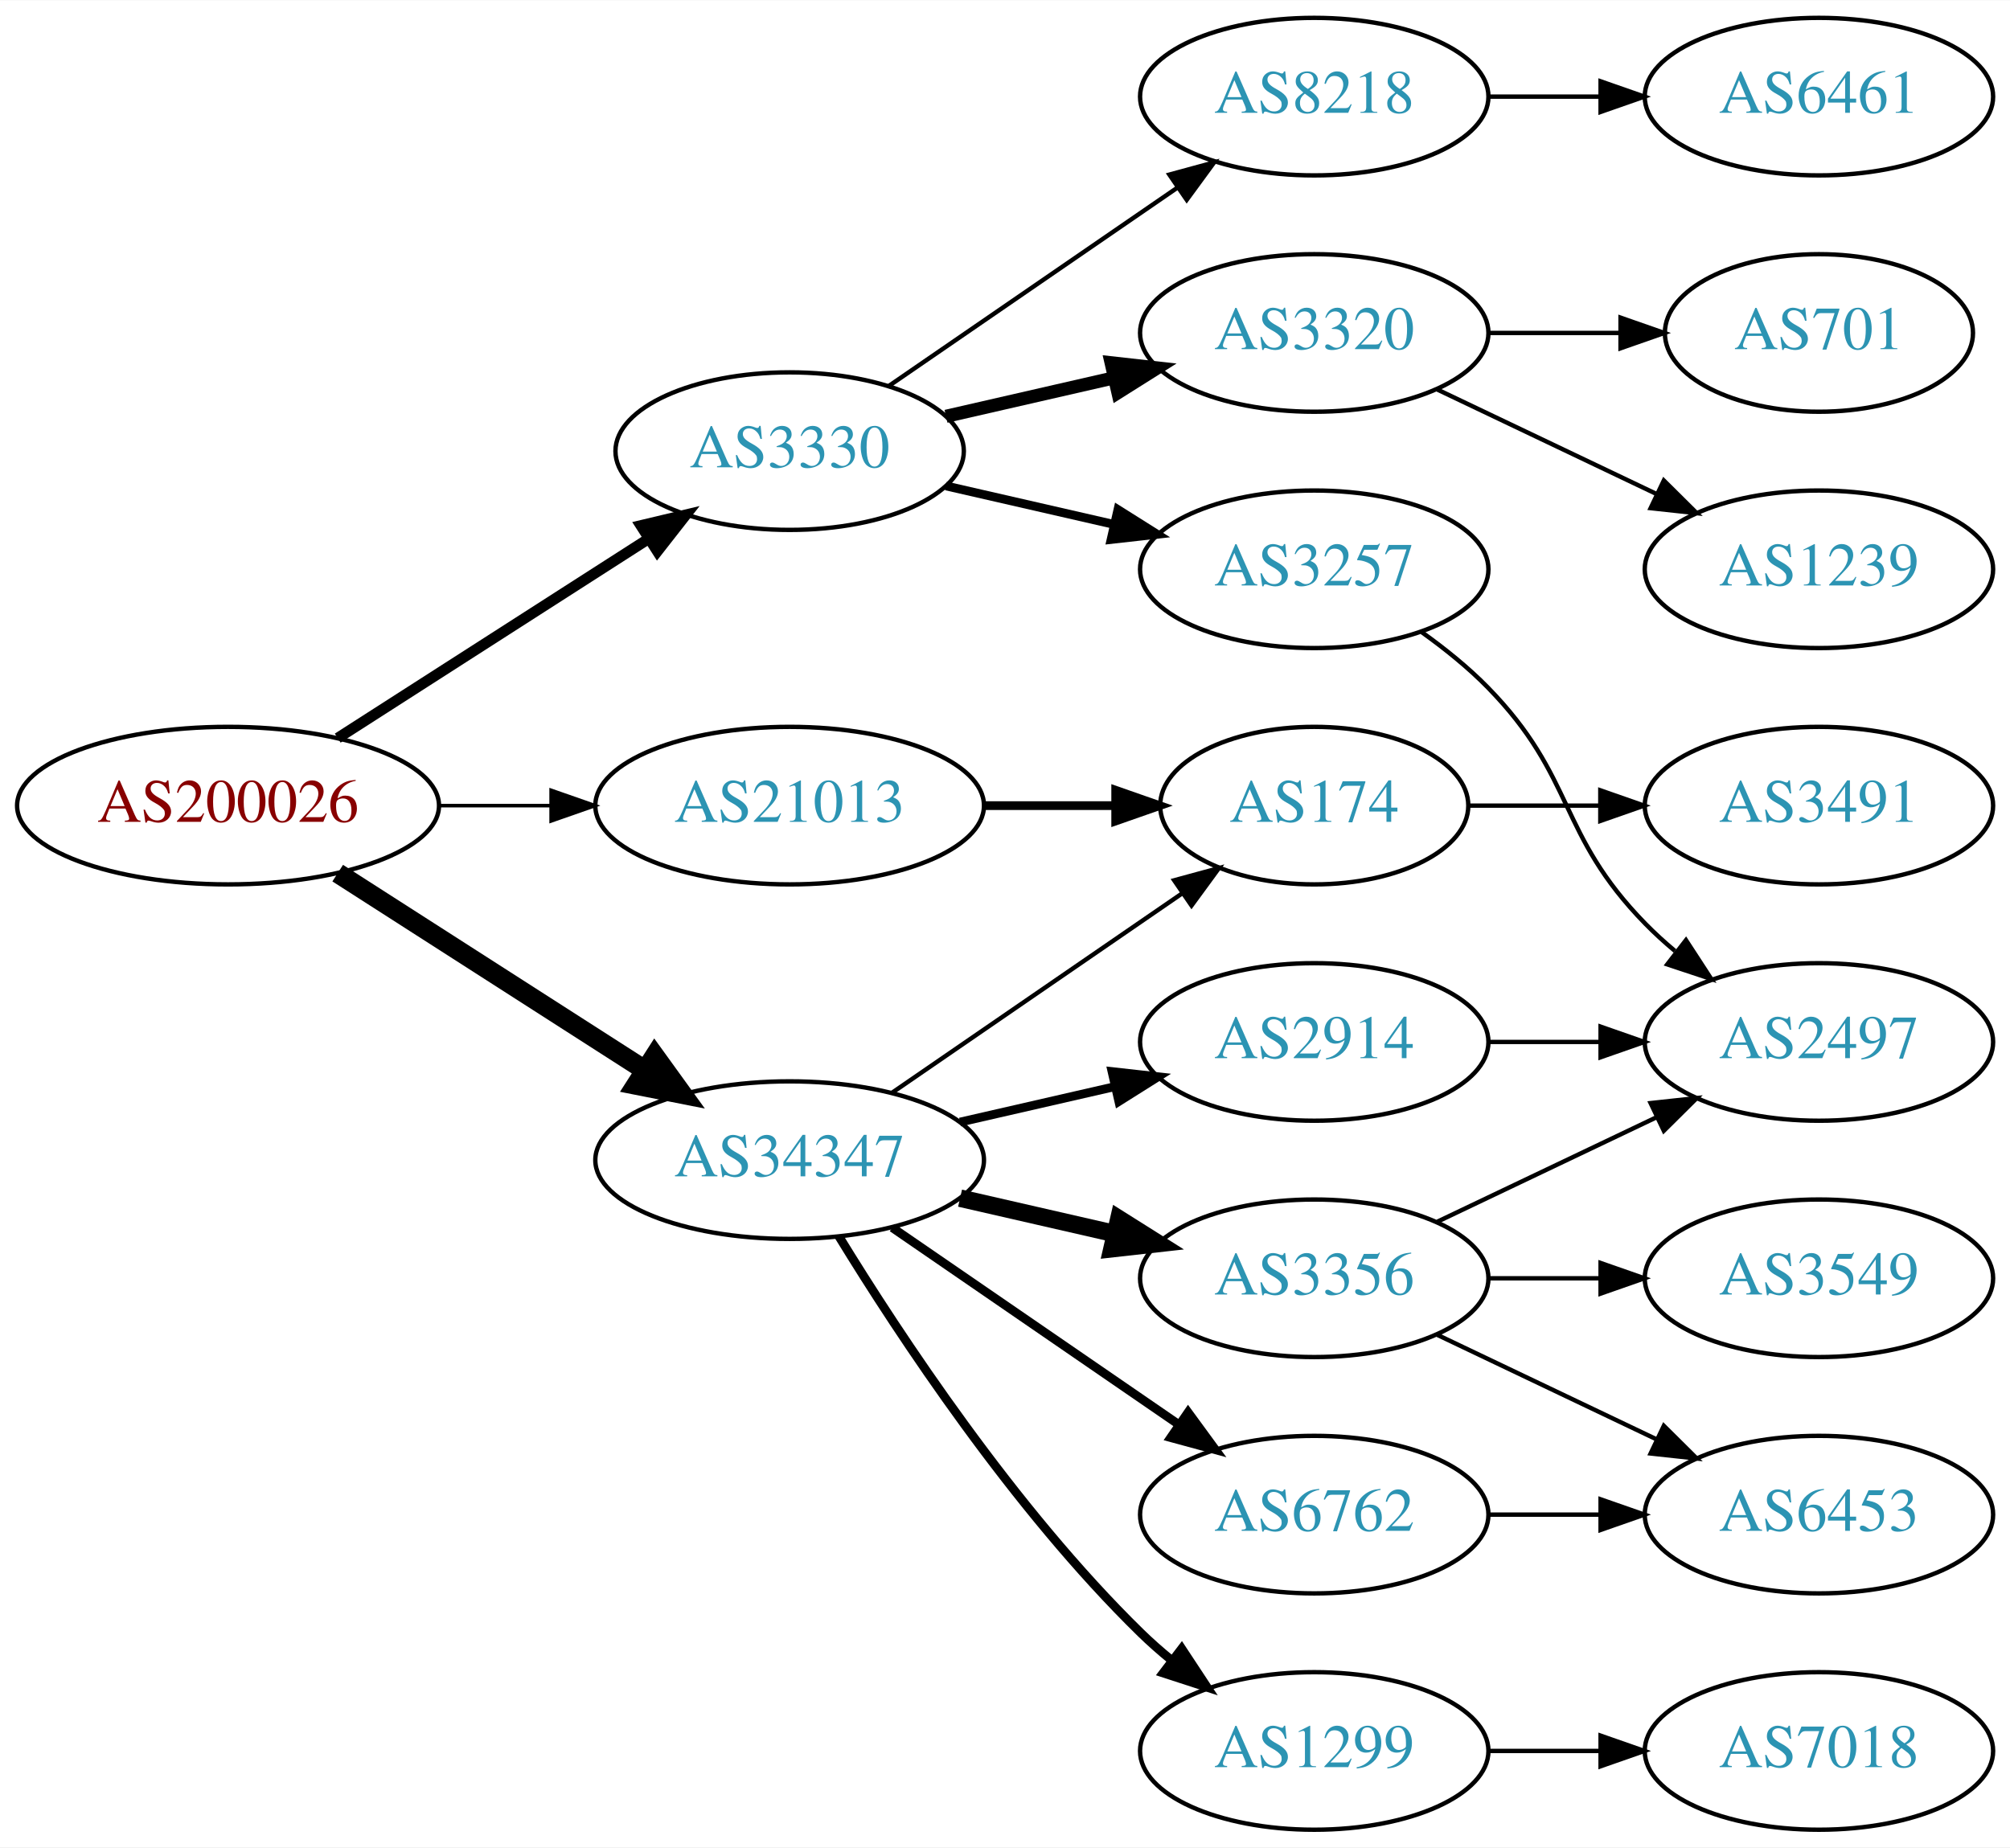
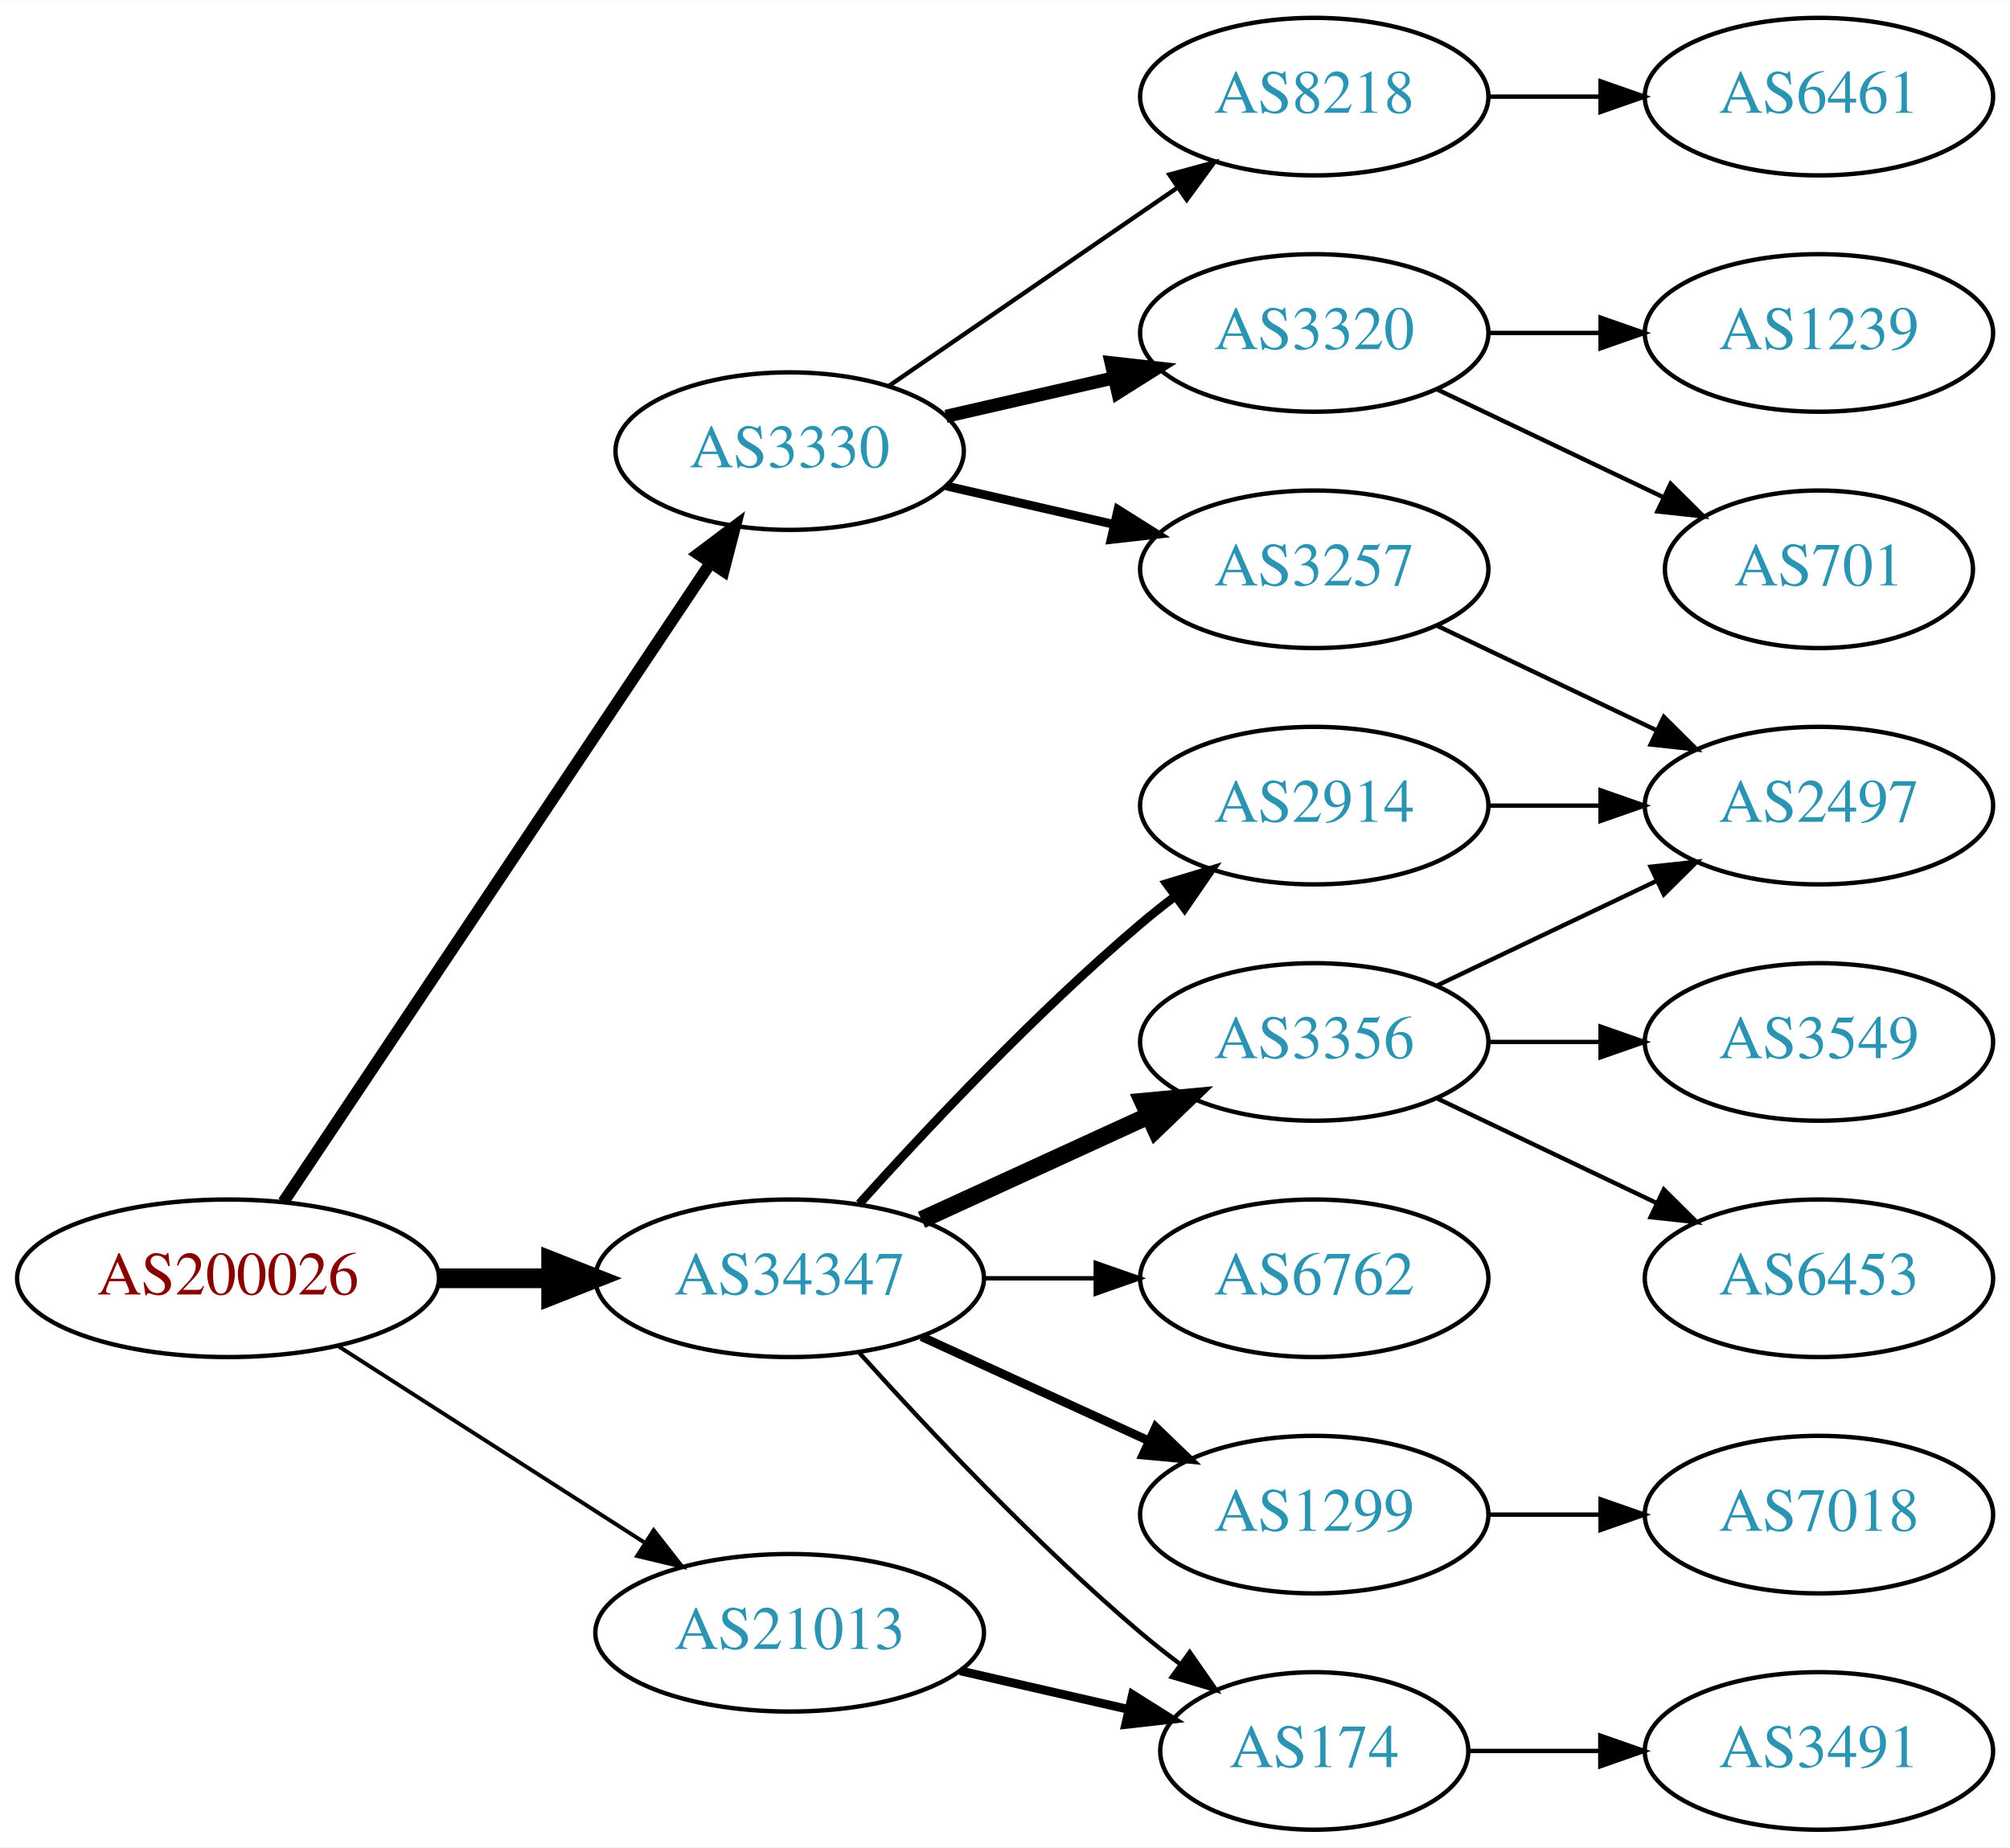
<svg xmlns="http://www.w3.org/2000/svg" xmlns:xlink="http://www.w3.org/1999/xlink" width="459pt" height="422pt" viewBox="0.00 0.00 459.17 422.00">
  <g id="graph0" class="graph" transform="scale(1 1) rotate(0) translate(4 418)">
    <polygon fill="white" stroke="none" points="-4,4 -4,-418 455.17,-418 455.17,4 -4,4" />
    <g id="node1" class="node">
      <g id="a_node1">
        <a xlink:href="/asn/200026" xlink:title="AS200026 ~ Ortswaerme St. Johann in Tirol GmbH [AT]">
-           <ellipse fill="#ffffff" stroke="black" cx="48.096" cy="-234" rx="48.192" ry="18" />
-           <text text-anchor="middle" x="48.096" y="-230.3" font-family="Times,serif" font-size="14.00" fill="#880000">AS200026</text>
+           <ellipse fill="#ffffff" stroke="black" cx="48.096" cy="-126" rx="48.192" ry="18" />
+           <text text-anchor="middle" x="48.096" y="-122.3" font-family="Times,serif" font-size="14.00" fill="#880000">AS200026</text>
        </a>
      </g>
    </g>
    <g id="node2" class="node">
      <g id="a_node2">
        <a xlink:href="/asn/3330" xlink:title="AS3330 ~ Vienna, Austria [AT]">
          <ellipse fill="#ffffff" stroke="black" cx="176.388" cy="-315" rx="39.794" ry="18" />
          <text text-anchor="middle" x="176.388" y="-311.3" font-family="Times,serif" font-size="14.00" fill="#2c94b3">AS3330</text>
        </a>
      </g>
    </g>
    <g id="edge1" class="edge">
-       <path fill="none" stroke="black" stroke-width="2.455" d="M73.147,-249.426C93.276,-262.336 122.141,-280.849 144.071,-294.915" />
-       <polygon fill="black" stroke="black" stroke-width="2.455" points="142.393,-297.996 152.7,-300.449 146.172,-292.104 142.393,-297.996" />
+       <path fill="none" stroke="black" stroke-width="2.7" d="M60.751,-143.442C83.081,-176.859 131.992,-250.057 158.123,-289.163" />
+       <polygon fill="black" stroke="black" stroke-width="2.7" points="155.477,-291.503 163.943,-297.873 161.297,-287.614 155.477,-291.503" />
    </g>
    <g id="node3" class="node">
      <g id="a_node3">
        <a xlink:href="/asn/21013" xlink:title="AS21013 ~ Wels, AT [AT]">
-           <ellipse fill="#ffffff" stroke="black" cx="176.388" cy="-234" rx="44.393" ry="18" />
-           <text text-anchor="middle" x="176.388" y="-230.3" font-family="Times,serif" font-size="14.00" fill="#2c94b3">AS21013</text>
+           <ellipse fill="#ffffff" stroke="black" cx="176.388" cy="-45" rx="44.393" ry="18" />
+           <text text-anchor="middle" x="176.388" y="-41.3" font-family="Times,serif" font-size="14.00" fill="#2c94b3">AS21013</text>
        </a>
      </g>
    </g>
    <g id="edge2" class="edge">
-       <path fill="none" stroke="black" stroke-width="0.818" d="M96.481,-234C104.742,-234 113.386,-234 121.799,-234" />
-       <polygon fill="black" stroke="black" stroke-width="0.818" points="121.904,-237.5 131.904,-234 121.904,-230.5 121.904,-237.5" />
+       <path fill="none" stroke="black" stroke-width="0.9" d="M73.147,-110.574C93.024,-97.826 121.421,-79.613 143.246,-65.615" />
+       <polygon fill="black" stroke="black" stroke-width="0.9" points="145.325,-68.439 151.853,-60.094 141.546,-62.547 145.325,-68.439" />
    </g>
    <g id="node4" class="node">
      <g id="a_node4">
        <a xlink:href="/asn/34347" xlink:title="AS34347 ~ HALLAG Kommunal GmbH [AT]">
-           <ellipse fill="#ffffff" stroke="black" cx="176.388" cy="-153" rx="44.393" ry="18" />
-           <text text-anchor="middle" x="176.388" y="-149.3" font-family="Times,serif" font-size="14.00" fill="#2c94b3">AS34347</text>
+           <ellipse fill="#ffffff" stroke="black" cx="176.388" cy="-126" rx="44.393" ry="18" />
+           <text text-anchor="middle" x="176.388" y="-122.3" font-family="Times,serif" font-size="14.00" fill="#2c94b3">AS34347</text>
        </a>
      </g>
    </g>
    <g id="edge3" class="edge">
-       <path fill="none" stroke="black" stroke-width="4.5" d="M73.147,-218.574C93.024,-205.826 121.421,-187.613 143.246,-173.615" />
-       <polygon fill="black" stroke="black" stroke-width="4.5" points="145.561,-176.808 151.853,-168.095 141.31,-170.179 145.561,-176.808" />
+       <path fill="none" stroke="black" stroke-width="4.5" d="M96.481,-126C104.742,-126 113.386,-126 121.799,-126" />
+       <polygon fill="black" stroke="black" stroke-width="4.5" points="121.904,-129.938 131.904,-126 121.904,-122.063 121.904,-129.938" />
    </g>
    <g id="node5" class="node">
      <g id="a_node5">
+         <a xlink:href="/asn/3320" xlink:title="AS3320 ~ DTAG [DE]">
+           <ellipse fill="#ffffff" stroke="black" cx="296.23" cy="-342" rx="39.794" ry="18" />
+           <text text-anchor="middle" x="296.23" y="-338.3" font-family="Times,serif" font-size="14.00" fill="#2c94b3">AS3320</text>
+         </a>
+       </g>
+     </g>
+     <g id="edge4" class="edge">
+       <path fill="none" stroke="black" stroke-width="3" d="M212.107,-322.955C224.107,-325.704 237.728,-328.825 250.42,-331.733" />
+       <polygon fill="black" stroke="black" stroke-width="3" points="249.823,-335.187 260.352,-334.009 251.386,-328.364 249.823,-335.187" />
+     </g>
+     <g id="node6" class="node">
+       <g id="a_node6">
        <a xlink:href="/asn/3257" xlink:title="AS3257 ~ GTT [DE]">
          <ellipse fill="#ffffff" stroke="black" cx="296.23" cy="-288" rx="39.794" ry="18" />
          <text text-anchor="middle" x="296.23" y="-284.3" font-family="Times,serif" font-size="14.00" fill="#2c94b3">AS3257</text>
        </a>
      </g>
    </g>
-     <g id="edge4" class="edge">
+     <g id="edge5" class="edge">
      <path fill="none" stroke="black" stroke-width="2" d="M212.107,-307.045C224.107,-304.296 237.728,-301.175 250.42,-298.267" />
      <polygon fill="black" stroke="black" stroke-width="2" points="251.386,-301.636 260.352,-295.991 249.823,-294.813 251.386,-301.636" />
-     </g>
-     <g id="node6" class="node">
-       <g id="a_node6">
-         <a xlink:href="/asn/3320" xlink:title="AS3320 ~ DTAG [DE]">
-           <ellipse fill="#ffffff" stroke="black" cx="296.23" cy="-342" rx="39.794" ry="18" />
-           <text text-anchor="middle" x="296.23" y="-338.3" font-family="Times,serif" font-size="14.00" fill="#2c94b3">AS3320</text>
-         </a>
-       </g>
-     </g>
-     <g id="edge5" class="edge">
-       <path fill="none" stroke="black" stroke-width="3" d="M212.107,-322.955C224.107,-325.704 237.728,-328.825 250.42,-331.733" />
-       <polygon fill="black" stroke="black" stroke-width="3" points="249.823,-335.187 260.352,-334.009 251.386,-328.364 249.823,-335.187" />
    </g>
    <g id="node7" class="node">
      <g id="a_node7">
        <a xlink:href="/asn/8218" xlink:title="AS8218 ~ legacy Neotelecoms [FR]">
          <ellipse fill="#ffffff" stroke="black" cx="296.23" cy="-396" rx="39.794" ry="18" />
          <text text-anchor="middle" x="296.23" y="-392.3" font-family="Times,serif" font-size="14.00" fill="#2c94b3">AS8218</text>
        </a>
      </g>
    </g>
    <g id="edge6" class="edge">
      <path fill="none" stroke="black" d="M199.002,-329.857C217.49,-342.565 244.304,-360.995 264.934,-375.175" />
      <polygon fill="black" stroke="black" points="263.13,-378.183 273.354,-380.963 267.096,-372.414 263.13,-378.183" />
    </g>
    <g id="node12" class="node">
      <g id="a_node12">
        <a xlink:href="/asn/174" xlink:title="AS174 ~ Cogent Communications [US]">
-           <ellipse fill="#ffffff" stroke="black" cx="296.23" cy="-234" rx="35.194" ry="18" />
-           <text text-anchor="middle" x="296.23" y="-230.3" font-family="Times,serif" font-size="14.00" fill="#2c94b3">AS174</text>
+           <ellipse fill="#ffffff" stroke="black" cx="296.23" cy="-18" rx="35.194" ry="18" />
+           <text text-anchor="middle" x="296.23" y="-14.3" font-family="Times,serif" font-size="14.00" fill="#2c94b3">AS174</text>
        </a>
      </g>
    </g>
    <g id="edge11" class="edge">
-       <path fill="none" stroke="black" stroke-width="2" d="M220.599,-234C230.447,-234 240.926,-234 250.823,-234" />
-       <polygon fill="black" stroke="black" stroke-width="2" points="250.875,-237.5 260.875,-234 250.875,-230.5 250.875,-237.5" />
+       <path fill="none" stroke="black" stroke-width="2" d="M215.322,-36.308C227.639,-33.486 241.364,-30.342 253.915,-27.466" />
+       <polygon fill="black" stroke="black" stroke-width="2" points="254.714,-30.874 263.68,-25.229 253.15,-24.051 254.714,-30.874" />
    </g>
    <g id="edge17" class="edge">
-       <path fill="none" stroke="black" d="M199.83,-168.426C218.645,-181.359 245.642,-199.915 266.118,-213.99" />
-       <polygon fill="black" stroke="black" points="264.228,-216.937 274.451,-219.718 268.193,-211.169 264.228,-216.937" />
+       <path fill="none" stroke="black" d="M192.32,-108.956C207.646,-91.903 232.582,-65.35 256.584,-45 259.436,-42.582 262.501,-40.167 265.612,-37.831" />
+       <polygon fill="black" stroke="black" points="267.785,-40.578 273.84,-31.884 263.685,-34.905 267.785,-40.578" />
    </g>
    <g id="node14" class="node">
      <g id="a_node14">
-         <a xlink:href="/asn/6762" xlink:title="AS6762 ~ TELECOM ITALIA SPARKLE S.p.A. [IT]">
+         <a xlink:href="/asn/1299" xlink:title="AS1299 ~ Telia Carrier [EU]">
          <ellipse fill="#ffffff" stroke="black" cx="296.23" cy="-72" rx="39.794" ry="18" />
-           <text text-anchor="middle" x="296.23" y="-68.3" font-family="Times,serif" font-size="14.00" fill="#2c94b3">AS6762</text>
+           <text text-anchor="middle" x="296.23" y="-68.3" font-family="Times,serif" font-size="14.00" fill="#2c94b3">AS1299</text>
        </a>
      </g>
    </g>
    <g id="edge13" class="edge">
-       <path fill="none" stroke="black" stroke-width="2" d="M199.83,-137.574C218.412,-124.802 244.972,-106.545 265.352,-92.537" />
-       <polygon fill="black" stroke="black" stroke-width="2" points="267.408,-95.371 273.666,-86.822 263.443,-89.602 267.408,-95.371" />
+       <path fill="none" stroke="black" stroke-width="2" d="M206.517,-112.652C222.128,-105.498 241.526,-96.609 258.198,-88.969" />
+       <polygon fill="black" stroke="black" stroke-width="2" points="260.017,-91.986 267.65,-84.638 257.101,-85.622 260.017,-91.986" />
    </g>
    <g id="node15" class="node">
      <g id="a_node15">
-         <a xlink:href="/asn/3356" xlink:title="AS3356 ~ Level 3 Parent, LLC [US]">
+         <a xlink:href="/asn/6762" xlink:title="AS6762 ~ TELECOM ITALIA SPARKLE S.p.A. [IT]">
          <ellipse fill="#ffffff" stroke="black" cx="296.23" cy="-126" rx="39.794" ry="18" />
-           <text text-anchor="middle" x="296.23" y="-122.3" font-family="Times,serif" font-size="14.00" fill="#2c94b3">AS3356</text>
+           <text text-anchor="middle" x="296.23" y="-122.3" font-family="Times,serif" font-size="14.00" fill="#2c94b3">AS6762</text>
        </a>
      </g>
    </g>
    <g id="edge14" class="edge">
-       <path fill="none" stroke="black" stroke-width="4" d="M215.322,-144.308C226.563,-141.733 238.976,-138.889 250.599,-136.226" />
-       <polygon fill="black" stroke="black" stroke-width="4" points="251.595,-139.588 260.56,-133.943 250.031,-132.765 251.595,-139.588" />
+       <path fill="none" stroke="black" d="M220.599,-126C228.911,-126 237.674,-126 246.156,-126" />
+       <polygon fill="black" stroke="black" points="246.315,-129.5 256.315,-126 246.315,-122.5 246.315,-129.5" />
    </g>
    <g id="node16" class="node">
      <g id="a_node16">
        <a xlink:href="/asn/2914" xlink:title="AS2914 ~ NTT America, Inc. [US]">
-           <ellipse fill="#ffffff" stroke="black" cx="296.23" cy="-180" rx="39.794" ry="18" />
-           <text text-anchor="middle" x="296.23" y="-176.3" font-family="Times,serif" font-size="14.00" fill="#2c94b3">AS2914</text>
+           <ellipse fill="#ffffff" stroke="black" cx="296.23" cy="-234" rx="39.794" ry="18" />
+           <text text-anchor="middle" x="296.23" y="-230.3" font-family="Times,serif" font-size="14.00" fill="#2c94b3">AS2914</text>
        </a>
      </g>
    </g>
    <g id="edge15" class="edge">
-       <path fill="none" stroke="black" stroke-width="2" d="M215.322,-161.692C226.563,-164.267 238.976,-167.111 250.599,-169.774" />
-       <polygon fill="black" stroke="black" stroke-width="2" points="250.031,-173.235 260.56,-172.057 251.595,-166.412 250.031,-173.235" />
+       <path fill="none" stroke="black" stroke-width="2" d="M192.32,-143.044C207.646,-160.097 232.582,-186.65 256.584,-207 259.081,-209.117 261.741,-211.232 264.453,-213.293" />
+       <polygon fill="black" stroke="black" stroke-width="2" points="262.489,-216.194 272.629,-219.266 266.619,-210.541 262.489,-216.194" />
    </g>
    <g id="node17" class="node">
      <g id="a_node17">
-         <a xlink:href="/asn/1299" xlink:title="AS1299 ~ Telia Carrier [EU]">
-           <ellipse fill="#ffffff" stroke="black" cx="296.23" cy="-18" rx="39.794" ry="18" />
-           <text text-anchor="middle" x="296.23" y="-14.3" font-family="Times,serif" font-size="14.00" fill="#2c94b3">AS1299</text>
+         <a xlink:href="/asn/3356" xlink:title="AS3356 ~ Level 3 Parent, LLC [US]">
+           <ellipse fill="#ffffff" stroke="black" cx="296.23" cy="-180" rx="39.794" ry="18" />
+           <text text-anchor="middle" x="296.23" y="-176.3" font-family="Times,serif" font-size="14.00" fill="#2c94b3">AS3356</text>
        </a>
      </g>
    </g>
    <g id="edge16" class="edge">
-       <path fill="none" stroke="black" stroke-width="2" d="M187.653,-135.56C201.462,-113.009 227.651,-73.278 256.584,-45 258.724,-42.908 261.041,-40.863 263.441,-38.895" />
-       <polygon fill="black" stroke="black" stroke-width="2" points="265.951,-41.382 271.782,-32.536 261.708,-35.815 265.951,-41.382" />
+       <path fill="none" stroke="black" stroke-width="4" d="M206.517,-139.348C222.128,-146.502 241.526,-155.391 258.198,-163.03" />
+       <polygon fill="black" stroke="black" stroke-width="4" points="257.101,-166.378 267.65,-167.362 260.017,-160.014 257.101,-166.378" />
    </g>
    <g id="node10" class="node">
      <g id="a_node10">
-         <a xlink:href="/asn/2497" xlink:title="AS2497 ~ Internet Initiative Japan Inc. [JP]">
-           <ellipse fill="#ffffff" stroke="black" cx="411.523" cy="-180" rx="39.794" ry="18" />
-           <text text-anchor="middle" x="411.523" y="-176.3" font-family="Times,serif" font-size="14.00" fill="#2c94b3">AS2497</text>
+         <a xlink:href="/asn/701" xlink:title="AS701 ~ UUNET [US]">
+           <ellipse fill="#ffffff" stroke="black" cx="411.523" cy="-288" rx="35.194" ry="18" />
+           <text text-anchor="middle" x="411.523" y="-284.3" font-family="Times,serif" font-size="14.00" fill="#2c94b3">AS701</text>
        </a>
      </g>
    </g>
    <g id="edge9" class="edge">
-       <path fill="none" stroke="black" d="M320.824,-273.611C326.08,-269.852 331.412,-265.563 335.877,-261 356.049,-240.383 351.704,-227.617 371.877,-207 373.969,-204.861 376.253,-202.782 378.63,-200.79" />
-       <polygon fill="black" stroke="black" points="381.148,-203.268 386.929,-194.389 376.873,-197.725 381.148,-203.268" />
+       <path fill="none" stroke="black" d="M324.367,-329.066C339.798,-321.71 359.284,-312.423 375.819,-304.541" />
+       <polygon fill="black" stroke="black" points="377.64,-307.551 385.161,-300.089 374.628,-301.232 377.64,-307.551" />
+     </g>
+     <g id="node11" class="node">
+       <g id="a_node11">
+         <a xlink:href="/asn/1239" xlink:title="AS1239 ~ Sprint [US]">
+           <ellipse fill="#ffffff" stroke="black" cx="411.523" cy="-342" rx="39.794" ry="18" />
+           <text text-anchor="middle" x="411.523" y="-338.3" font-family="Times,serif" font-size="14.00" fill="#2c94b3">AS1239</text>
+         </a>
+       </g>
+     </g>
+     <g id="edge10" class="edge">
+       <path fill="none" stroke="black" d="M335.902,-342C344.105,-342 352.869,-342 361.401,-342" />
+       <polygon fill="black" stroke="black" points="361.641,-345.5 371.641,-342 361.641,-338.5 361.641,-345.5" />
    </g>
    <g id="node8" class="node">
      <g id="a_node8">
-         <a xlink:href="/asn/701" xlink:title="AS701 ~ UUNET [US]">
-           <ellipse fill="#ffffff" stroke="black" cx="411.523" cy="-342" rx="35.194" ry="18" />
-           <text text-anchor="middle" x="411.523" y="-338.3" font-family="Times,serif" font-size="14.00" fill="#2c94b3">AS701</text>
+         <a xlink:href="/asn/2497" xlink:title="AS2497 ~ Internet Initiative Japan Inc. [JP]">
+           <ellipse fill="#ffffff" stroke="black" cx="411.523" cy="-234" rx="39.794" ry="18" />
+           <text text-anchor="middle" x="411.523" y="-230.3" font-family="Times,serif" font-size="14.00" fill="#2c94b3">AS2497</text>
        </a>
      </g>
    </g>
    <g id="edge7" class="edge">
-       <path fill="none" stroke="black" d="M335.902,-342C345.608,-342 356.098,-342 366.061,-342" />
-       <polygon fill="black" stroke="black" points="366.198,-345.5 376.198,-342 366.198,-338.5 366.198,-345.5" />
+       <path fill="none" stroke="black" d="M324.367,-275.066C339.361,-267.919 358.182,-258.948 374.405,-251.215" />
+       <polygon fill="black" stroke="black" points="376.087,-254.291 383.608,-246.829 373.075,-247.972 376.087,-254.291" />
    </g>
    <g id="node9" class="node">
      <g id="a_node9">
-         <a xlink:href="/asn/1239" xlink:title="AS1239 ~ Sprint [US]">
-           <ellipse fill="#ffffff" stroke="black" cx="411.523" cy="-288" rx="39.794" ry="18" />
-           <text text-anchor="middle" x="411.523" y="-284.3" font-family="Times,serif" font-size="14.00" fill="#2c94b3">AS1239</text>
-         </a>
-       </g>
-     </g>
-     <g id="edge8" class="edge">
-       <path fill="none" stroke="black" d="M324.367,-329.066C339.361,-321.919 358.182,-312.948 374.405,-305.215" />
-       <polygon fill="black" stroke="black" points="376.087,-308.291 383.608,-300.829 373.075,-301.972 376.087,-308.291" />
-     </g>
-     <g id="node11" class="node">
-       <g id="a_node11">
        <a xlink:href="/asn/6461" xlink:title="AS6461 ~ Zayo Bandwidth [US]">
          <ellipse fill="#ffffff" stroke="black" cx="411.523" cy="-396" rx="39.794" ry="18" />
          <text text-anchor="middle" x="411.523" y="-392.3" font-family="Times,serif" font-size="14.00" fill="#2c94b3">AS6461</text>
        </a>
      </g>
    </g>
-     <g id="edge10" class="edge">
+     <g id="edge8" class="edge">
      <path fill="none" stroke="black" d="M335.902,-396C344.105,-396 352.869,-396 361.401,-396" />
      <polygon fill="black" stroke="black" points="361.641,-399.5 371.641,-396 361.641,-392.5 361.641,-399.5" />
    </g>
    <g id="node13" class="node">
      <g id="a_node13">
        <a xlink:href="/asn/3491" xlink:title="AS3491 ~ PCCW Global, Inc. [US]">
-           <ellipse fill="#ffffff" stroke="black" cx="411.523" cy="-234" rx="39.794" ry="18" />
-           <text text-anchor="middle" x="411.523" y="-230.3" font-family="Times,serif" font-size="14.00" fill="#2c94b3">AS3491</text>
+           <ellipse fill="#ffffff" stroke="black" cx="411.523" cy="-18" rx="39.794" ry="18" />
+           <text text-anchor="middle" x="411.523" y="-14.3" font-family="Times,serif" font-size="14.00" fill="#2c94b3">AS3491</text>
        </a>
      </g>
    </g>
    <g id="edge12" class="edge">
-       <path fill="none" stroke="black" d="M331.529,-234C340.906,-234 351.257,-234 361.291,-234" />
-       <polygon fill="black" stroke="black" points="361.58,-237.5 371.58,-234 361.58,-230.5 361.58,-237.5" />
+       <path fill="none" stroke="black" d="M331.529,-18C340.906,-18 351.257,-18 361.291,-18" />
+       <polygon fill="black" stroke="black" points="361.58,-21.5 371.58,-18 361.58,-14.5 361.58,-21.5" />
    </g>
    <g id="node18" class="node">
      <g id="a_node18">
-         <a xlink:href="/asn/6453" xlink:title="AS6453 ~ TATA COMMUNICATIONS (AMERICA) INC [US]">
+         <a xlink:href="/asn/7018" xlink:title="AS7018 ~ AT&amp;T Services, Inc. [US]">
          <ellipse fill="#ffffff" stroke="black" cx="411.523" cy="-72" rx="39.794" ry="18" />
-           <text text-anchor="middle" x="411.523" y="-68.3" font-family="Times,serif" font-size="14.00" fill="#2c94b3">AS6453</text>
+           <text text-anchor="middle" x="411.523" y="-68.3" font-family="Times,serif" font-size="14.00" fill="#2c94b3">AS7018</text>
        </a>
      </g>
    </g>
    <g id="edge18" class="edge">
      <path fill="none" stroke="black" d="M335.902,-72C344.105,-72 352.869,-72 361.401,-72" />
      <polygon fill="black" stroke="black" points="361.641,-75.5 371.641,-72 361.641,-68.5 361.641,-75.5" />
    </g>
-     <g id="edge19" class="edge">
-       <path fill="none" stroke="black" d="M324.367,-138.934C339.361,-146.081 358.182,-155.052 374.405,-162.785" />
-       <polygon fill="black" stroke="black" points="373.075,-166.028 383.608,-167.171 376.087,-159.709 373.075,-166.028" />
-     </g>
-     <g id="edge21" class="edge">
-       <path fill="none" stroke="black" d="M324.367,-113.066C339.361,-105.919 358.182,-96.948 374.405,-89.215" />
-       <polygon fill="black" stroke="black" points="376.087,-92.291 383.608,-84.829 373.075,-85.972 376.087,-92.291" />
+     <g id="edge22" class="edge">
+       <path fill="none" stroke="black" d="M335.902,-234C344.105,-234 352.869,-234 361.401,-234" />
+       <polygon fill="black" stroke="black" points="361.641,-237.5 371.641,-234 361.641,-230.5 361.641,-237.5" />
+     </g>
+     <g id="edge20" class="edge">
+       <path fill="none" stroke="black" d="M324.367,-192.934C339.361,-200.081 358.182,-209.052 374.405,-216.785" />
+       <polygon fill="black" stroke="black" points="373.075,-220.028 383.608,-221.171 376.087,-213.709 373.075,-220.028" />
    </g>
    <g id="node19" class="node">
      <g id="a_node19">
+         <a xlink:href="/asn/6453" xlink:title="AS6453 ~ TATA COMMUNICATIONS (AMERICA) INC [US]">
+           <ellipse fill="#ffffff" stroke="black" cx="411.523" cy="-126" rx="39.794" ry="18" />
+           <text text-anchor="middle" x="411.523" y="-122.3" font-family="Times,serif" font-size="14.00" fill="#2c94b3">AS6453</text>
+         </a>
+       </g>
+     </g>
+     <g id="edge19" class="edge">
+       <path fill="none" stroke="black" d="M324.367,-167.066C339.361,-159.919 358.182,-150.948 374.405,-143.215" />
+       <polygon fill="black" stroke="black" points="376.087,-146.291 383.608,-138.829 373.075,-139.972 376.087,-146.291" />
+     </g>
+     <g id="node20" class="node">
+       <g id="a_node20">
        <a xlink:href="/asn/3549" xlink:title="AS3549 ~ Level 3 Parent, LLC [US]">
-           <ellipse fill="#ffffff" stroke="black" cx="411.523" cy="-126" rx="39.794" ry="18" />
-           <text text-anchor="middle" x="411.523" y="-122.3" font-family="Times,serif" font-size="14.00" fill="#2c94b3">AS3549</text>
-         </a>
-       </g>
-     </g>
-     <g id="edge20" class="edge">
-       <path fill="none" stroke="black" d="M335.902,-126C344.105,-126 352.869,-126 361.401,-126" />
-       <polygon fill="black" stroke="black" points="361.641,-129.5 371.641,-126 361.641,-122.5 361.641,-129.5" />
-     </g>
-     <g id="edge22" class="edge">
+           <ellipse fill="#ffffff" stroke="black" cx="411.523" cy="-180" rx="39.794" ry="18" />
+           <text text-anchor="middle" x="411.523" y="-176.3" font-family="Times,serif" font-size="14.00" fill="#2c94b3">AS3549</text>
+         </a>
+       </g>
+     </g>
+     <g id="edge21" class="edge">
      <path fill="none" stroke="black" d="M335.902,-180C344.105,-180 352.869,-180 361.401,-180" />
      <polygon fill="black" stroke="black" points="361.641,-183.5 371.641,-180 361.641,-176.5 361.641,-183.5" />
    </g>
-     <g id="node20" class="node">
-       <g id="a_node20">
-         <a xlink:href="/asn/7018" xlink:title="AS7018 ~ AT&amp;T Services, Inc. [US]">
-           <ellipse fill="#ffffff" stroke="black" cx="411.523" cy="-18" rx="39.794" ry="18" />
-           <text text-anchor="middle" x="411.523" y="-14.3" font-family="Times,serif" font-size="14.00" fill="#2c94b3">AS7018</text>
-         </a>
-       </g>
-     </g>
-     <g id="edge23" class="edge">
-       <path fill="none" stroke="black" d="M335.902,-18C344.105,-18 352.869,-18 361.401,-18" />
-       <polygon fill="black" stroke="black" points="361.641,-21.5 371.641,-18 361.641,-14.5 361.641,-21.5" />
-     </g>
  </g>
</svg>
